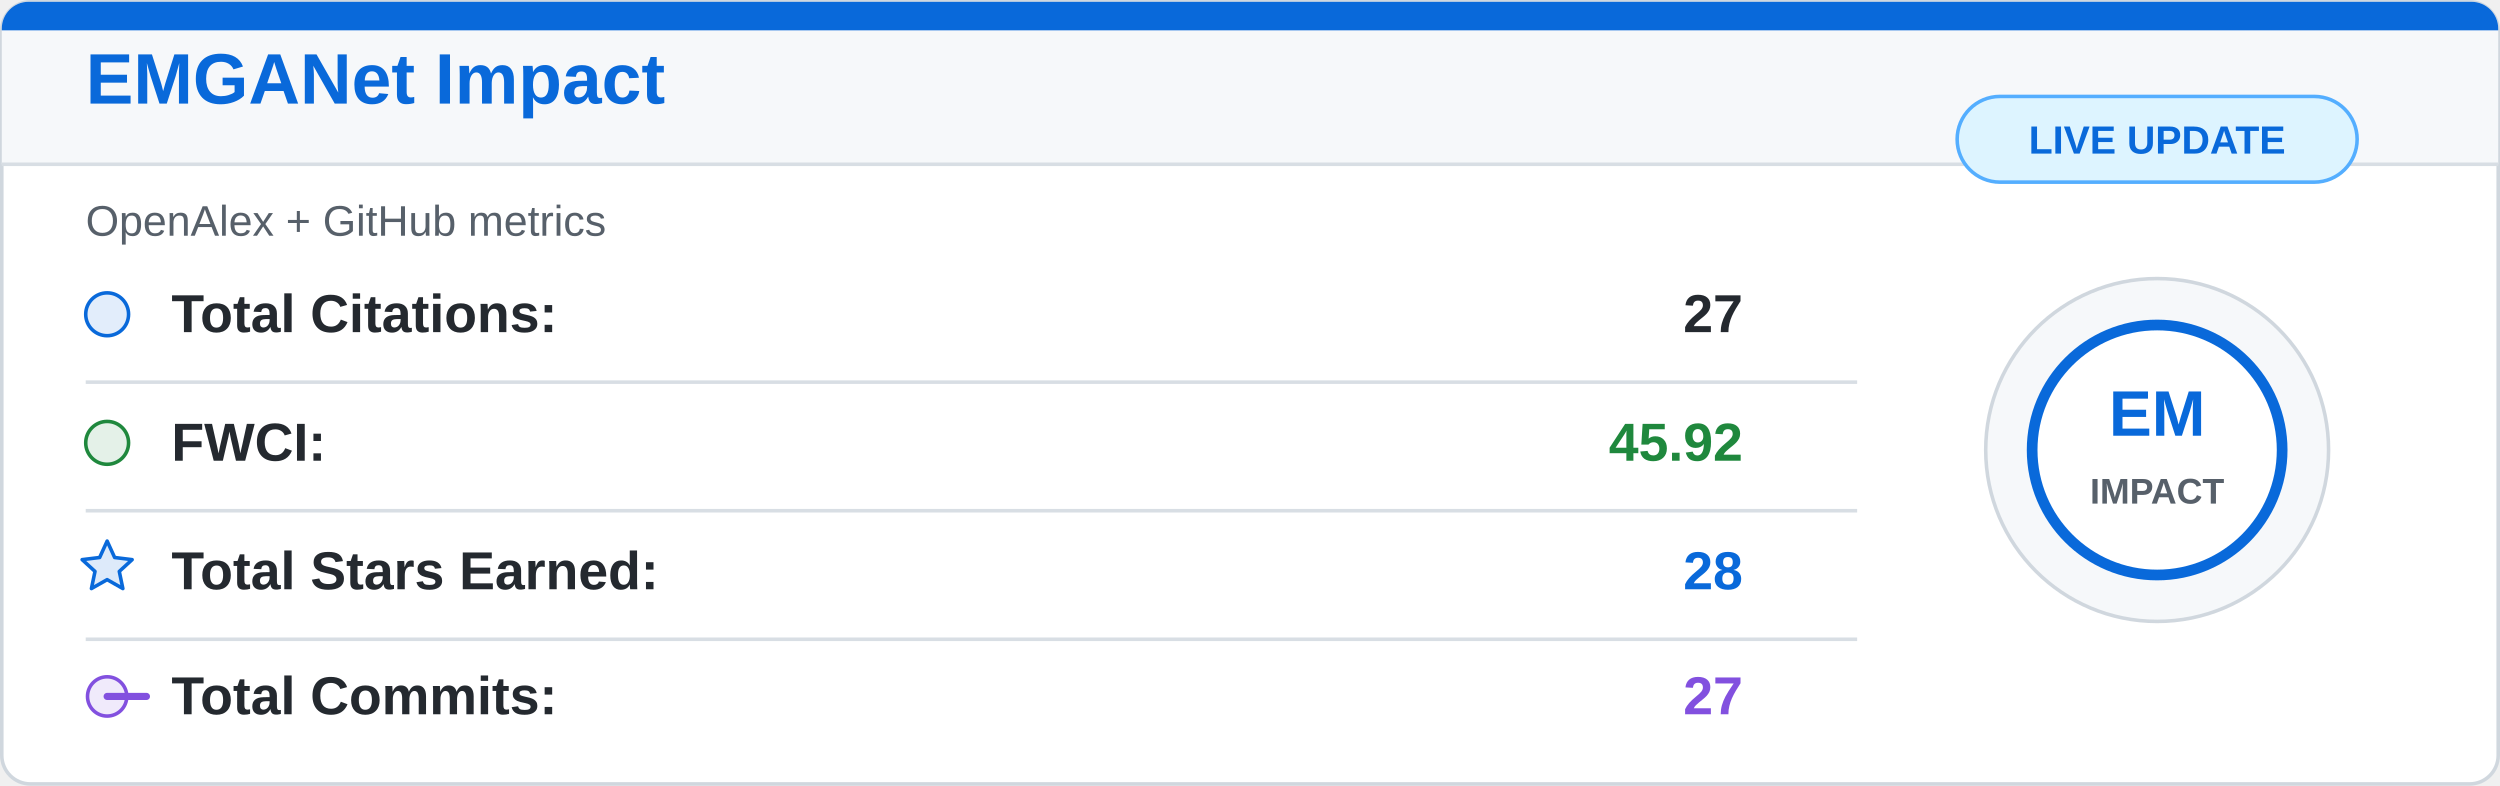
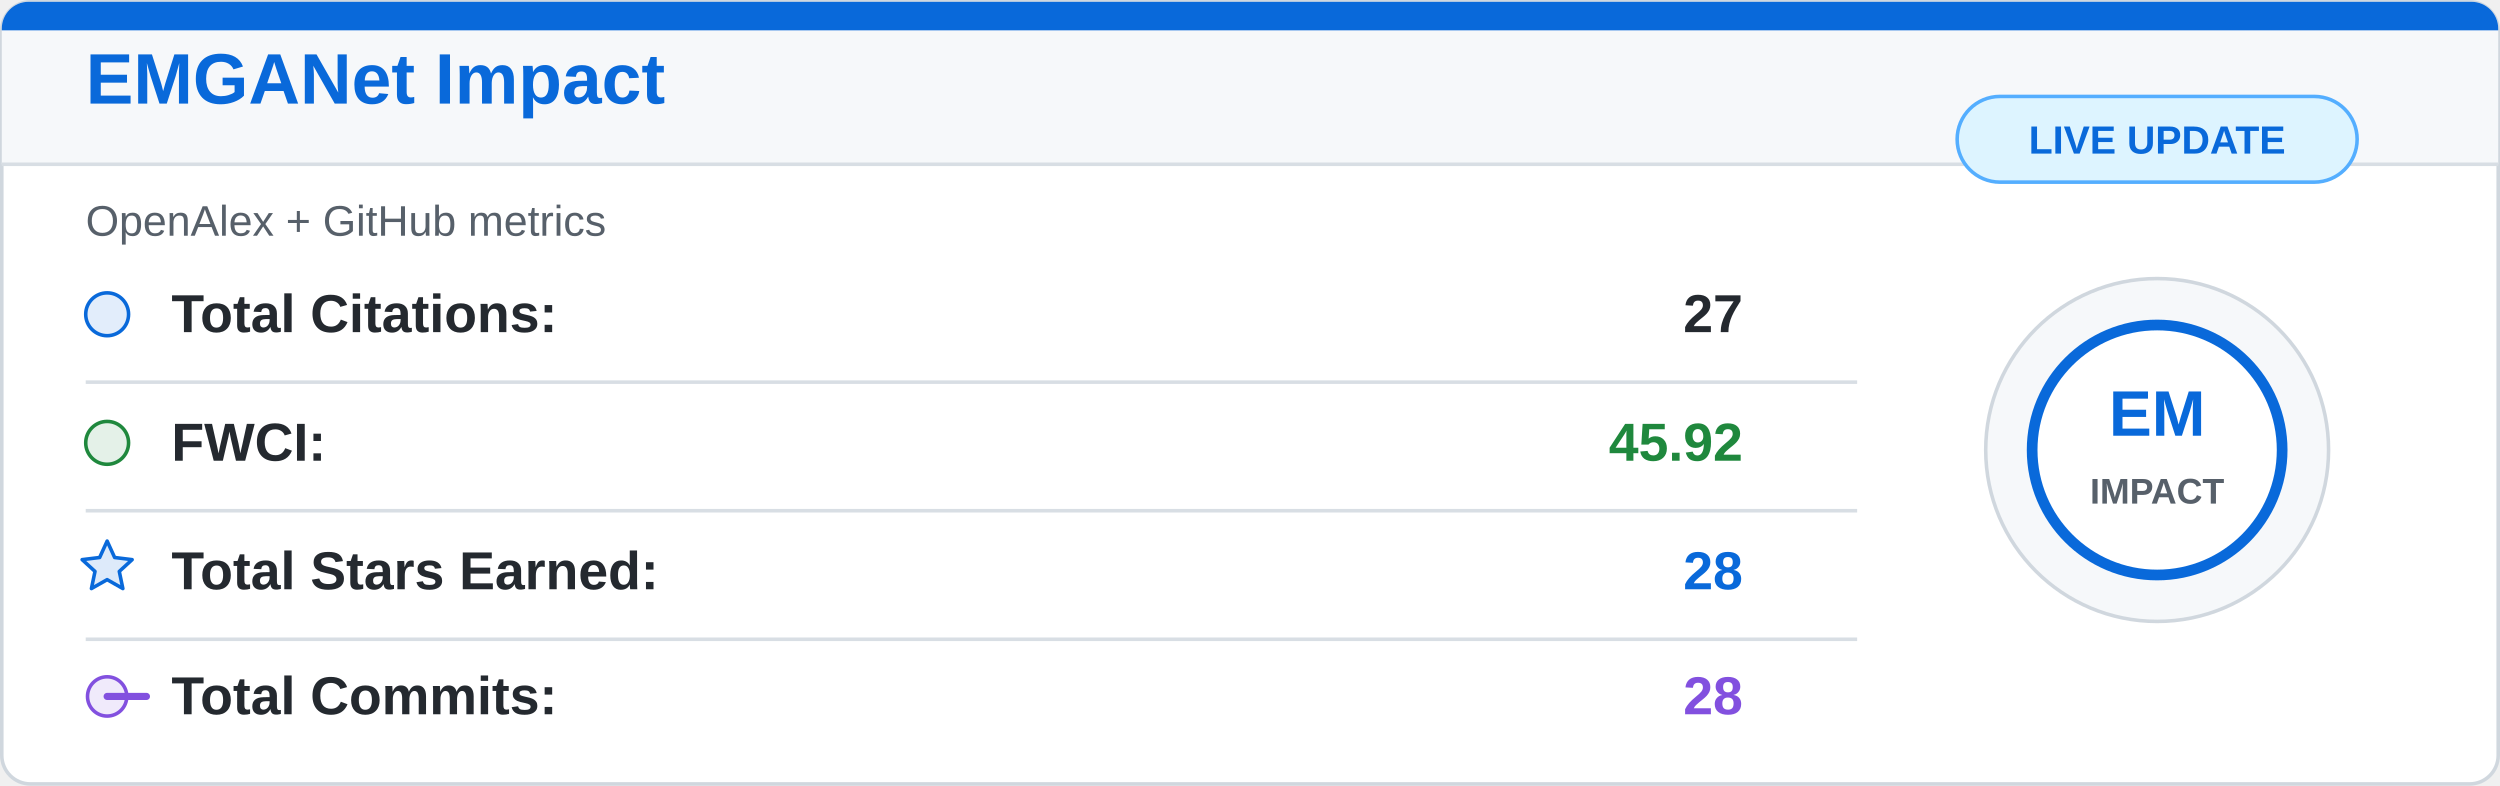
<svg xmlns="http://www.w3.org/2000/svg" width="700" height="220" viewBox="0 0 700 220">
  <rect x="0.5" y="0.5" width="699" height="219" rx="8" fill="#ffffff" stroke="#d0d7de" />
  <path d="M8 0.5 H692 A7.5 7.5 0 0 1 699.5 8 V46 H0.5 V8 A7.5 7.5 0 0 1 8 0.5 Z" fill="#f6f8fa" />
  <path d="M8 0.5 H692 A7.5 7.5 0 0 1 699.5 8 V8.5 H0.5 V8 A7.5 7.5 0 0 1 8 0.5 Z" fill="#0969da" />
  <line x1="0.5" y1="46" x2="699.5" y2="46" stroke="#d8dee4" />
  <text x="24" y="29" fill="#0969da" font-family="Segoe UI, Arial, sans-serif" font-size="20" font-weight="700">
    EMGANet Impact
  </text>
  <text x="24" y="66" fill="#57606a" font-family="Segoe UI, Arial, sans-serif" font-size="12">
    OpenAlex + GitHub metrics
  </text>
  <g font-family="Segoe UI, Arial, sans-serif" font-size="15">
    <circle cx="30" cy="88" r="6" fill="#0969da" fill-opacity="0.12" stroke="#0969da" />
    <text x="48" y="93" fill="#24292f" font-weight="600">Total Citations:</text>
    <text x="488" y="93" fill="#24292f" font-weight="700" text-anchor="end">27</text>
    <line x1="24" y1="107" x2="520" y2="107" stroke="#d8dee4" />
    <circle cx="30" cy="124" r="6" fill="#1f883d" fill-opacity="0.12" stroke="#1f883d" />
    <text x="48" y="129" fill="#24292f" font-weight="600">FWCI:</text>
    <text x="488" y="129" fill="#1f883d" font-weight="700" text-anchor="end">45.92</text>
    <line x1="24" y1="143" x2="520" y2="143" stroke="#d8dee4" />
    <path d="M30 151.5 L32.1 156.1 L37 156.7 L33.4 160 L34.4 164.8 L30 162.3 L25.6 164.8 L26.6 160 L23 156.7 L27.9 156.1 Z" fill="#0969da" fill-opacity="0.14" stroke="#0969da" stroke-linejoin="round" />
    <text x="48" y="165" fill="#24292f" font-weight="600">Total Stars Earned:</text>
    <text x="488" y="165" fill="#0969da" font-weight="700" text-anchor="end">28</text>
    <line x1="24" y1="179" x2="520" y2="179" stroke="#d8dee4" />
    <circle cx="30" cy="195" r="5.5" fill="#8250df" fill-opacity="0.12" stroke="#8250df" />
    <path d="M41 195 H30" stroke="#8250df" stroke-width="2" stroke-linecap="round" />
    <text x="48" y="200" fill="#24292f" font-weight="600">Total Commits:</text>
-     <text x="488" y="200" fill="#8250df" font-weight="700" text-anchor="end">27</text>
+     <text x="488" y="200" fill="#8250df" font-weight="700" text-anchor="end">28</text>
  </g>
  <circle cx="604" cy="126" r="48" fill="#f6f8fa" stroke="#d0d7de" />
  <circle cx="604" cy="126" r="35" fill="#ffffff" stroke="#0969da" stroke-width="3" />
  <text x="604" y="122" fill="#0969da" font-family="Segoe UI, Arial, sans-serif" font-size="18" font-weight="800" text-anchor="middle">
    EM
  </text>
  <text x="604" y="141" fill="#57606a" font-family="Segoe UI, Arial, sans-serif" font-size="10" font-weight="700" text-anchor="middle">
    IMPACT
  </text>
  <rect x="548" y="27" width="112" height="24" rx="12" fill="#ddf4ff" stroke="#54aeff" />
  <text x="604" y="43" fill="#0969da" font-family="Segoe UI, Arial, sans-serif" font-size="11" font-weight="700" text-anchor="middle">
    LIVE UPDATE
  </text>
</svg>
